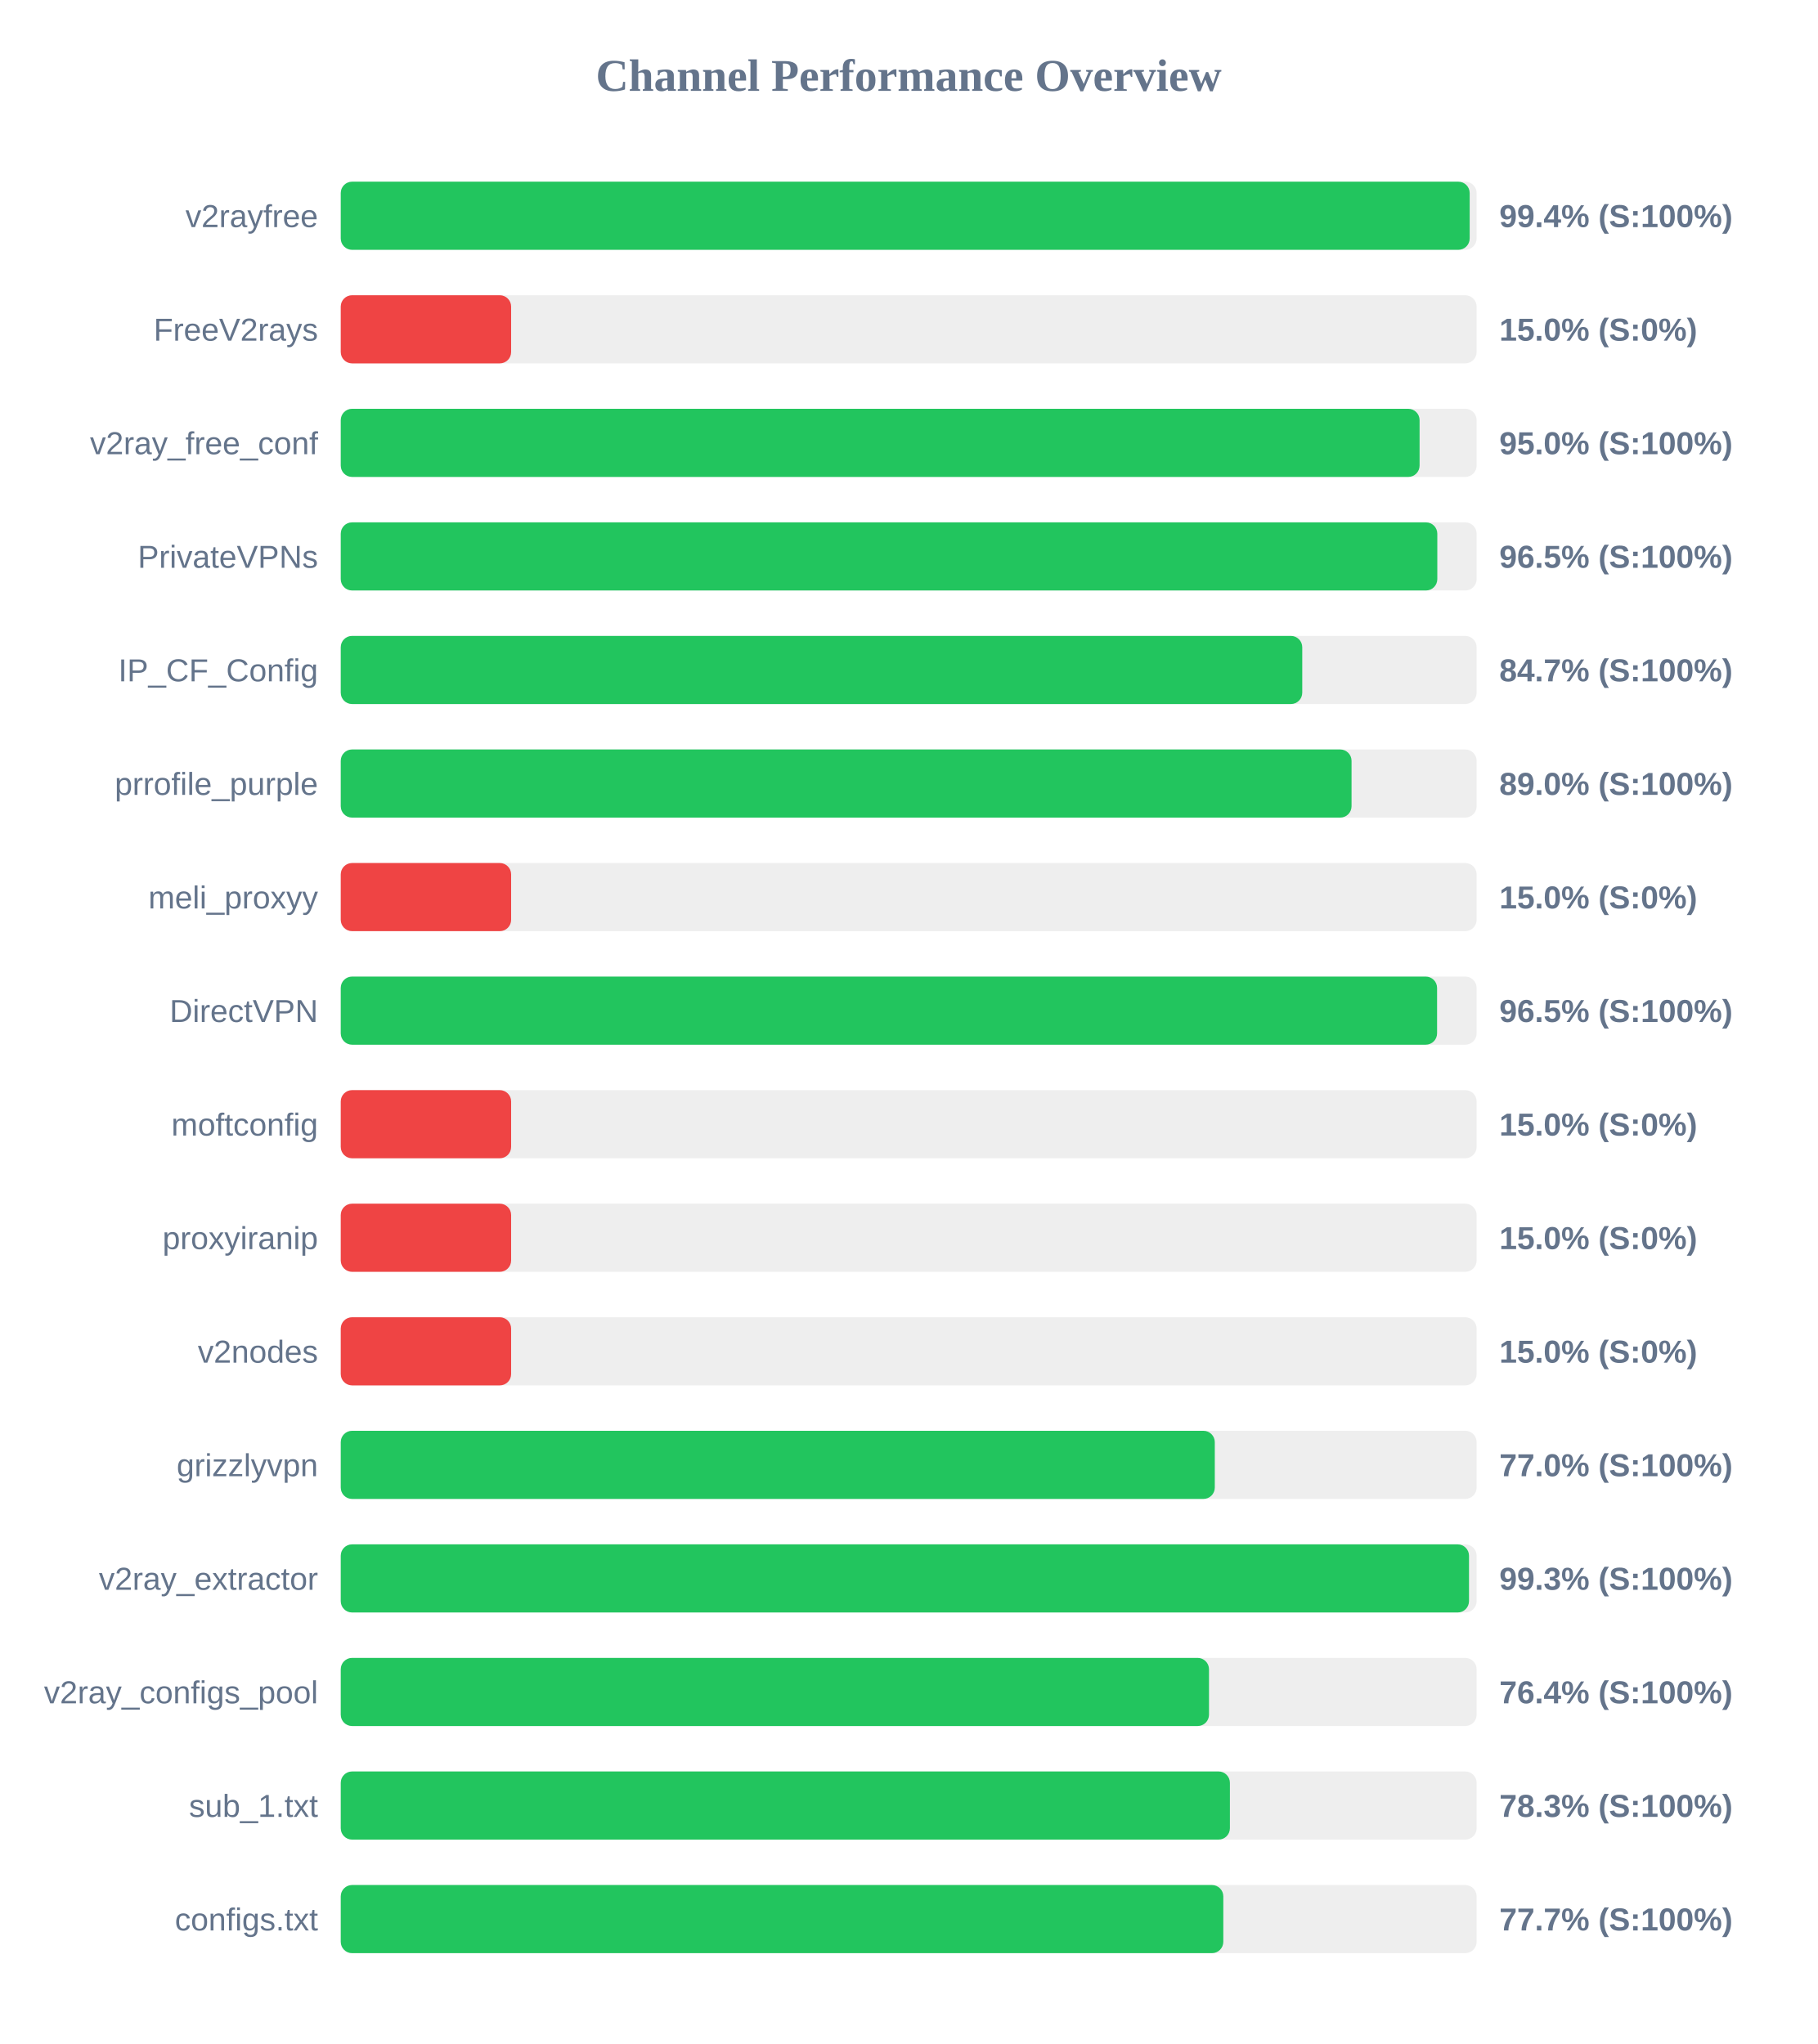
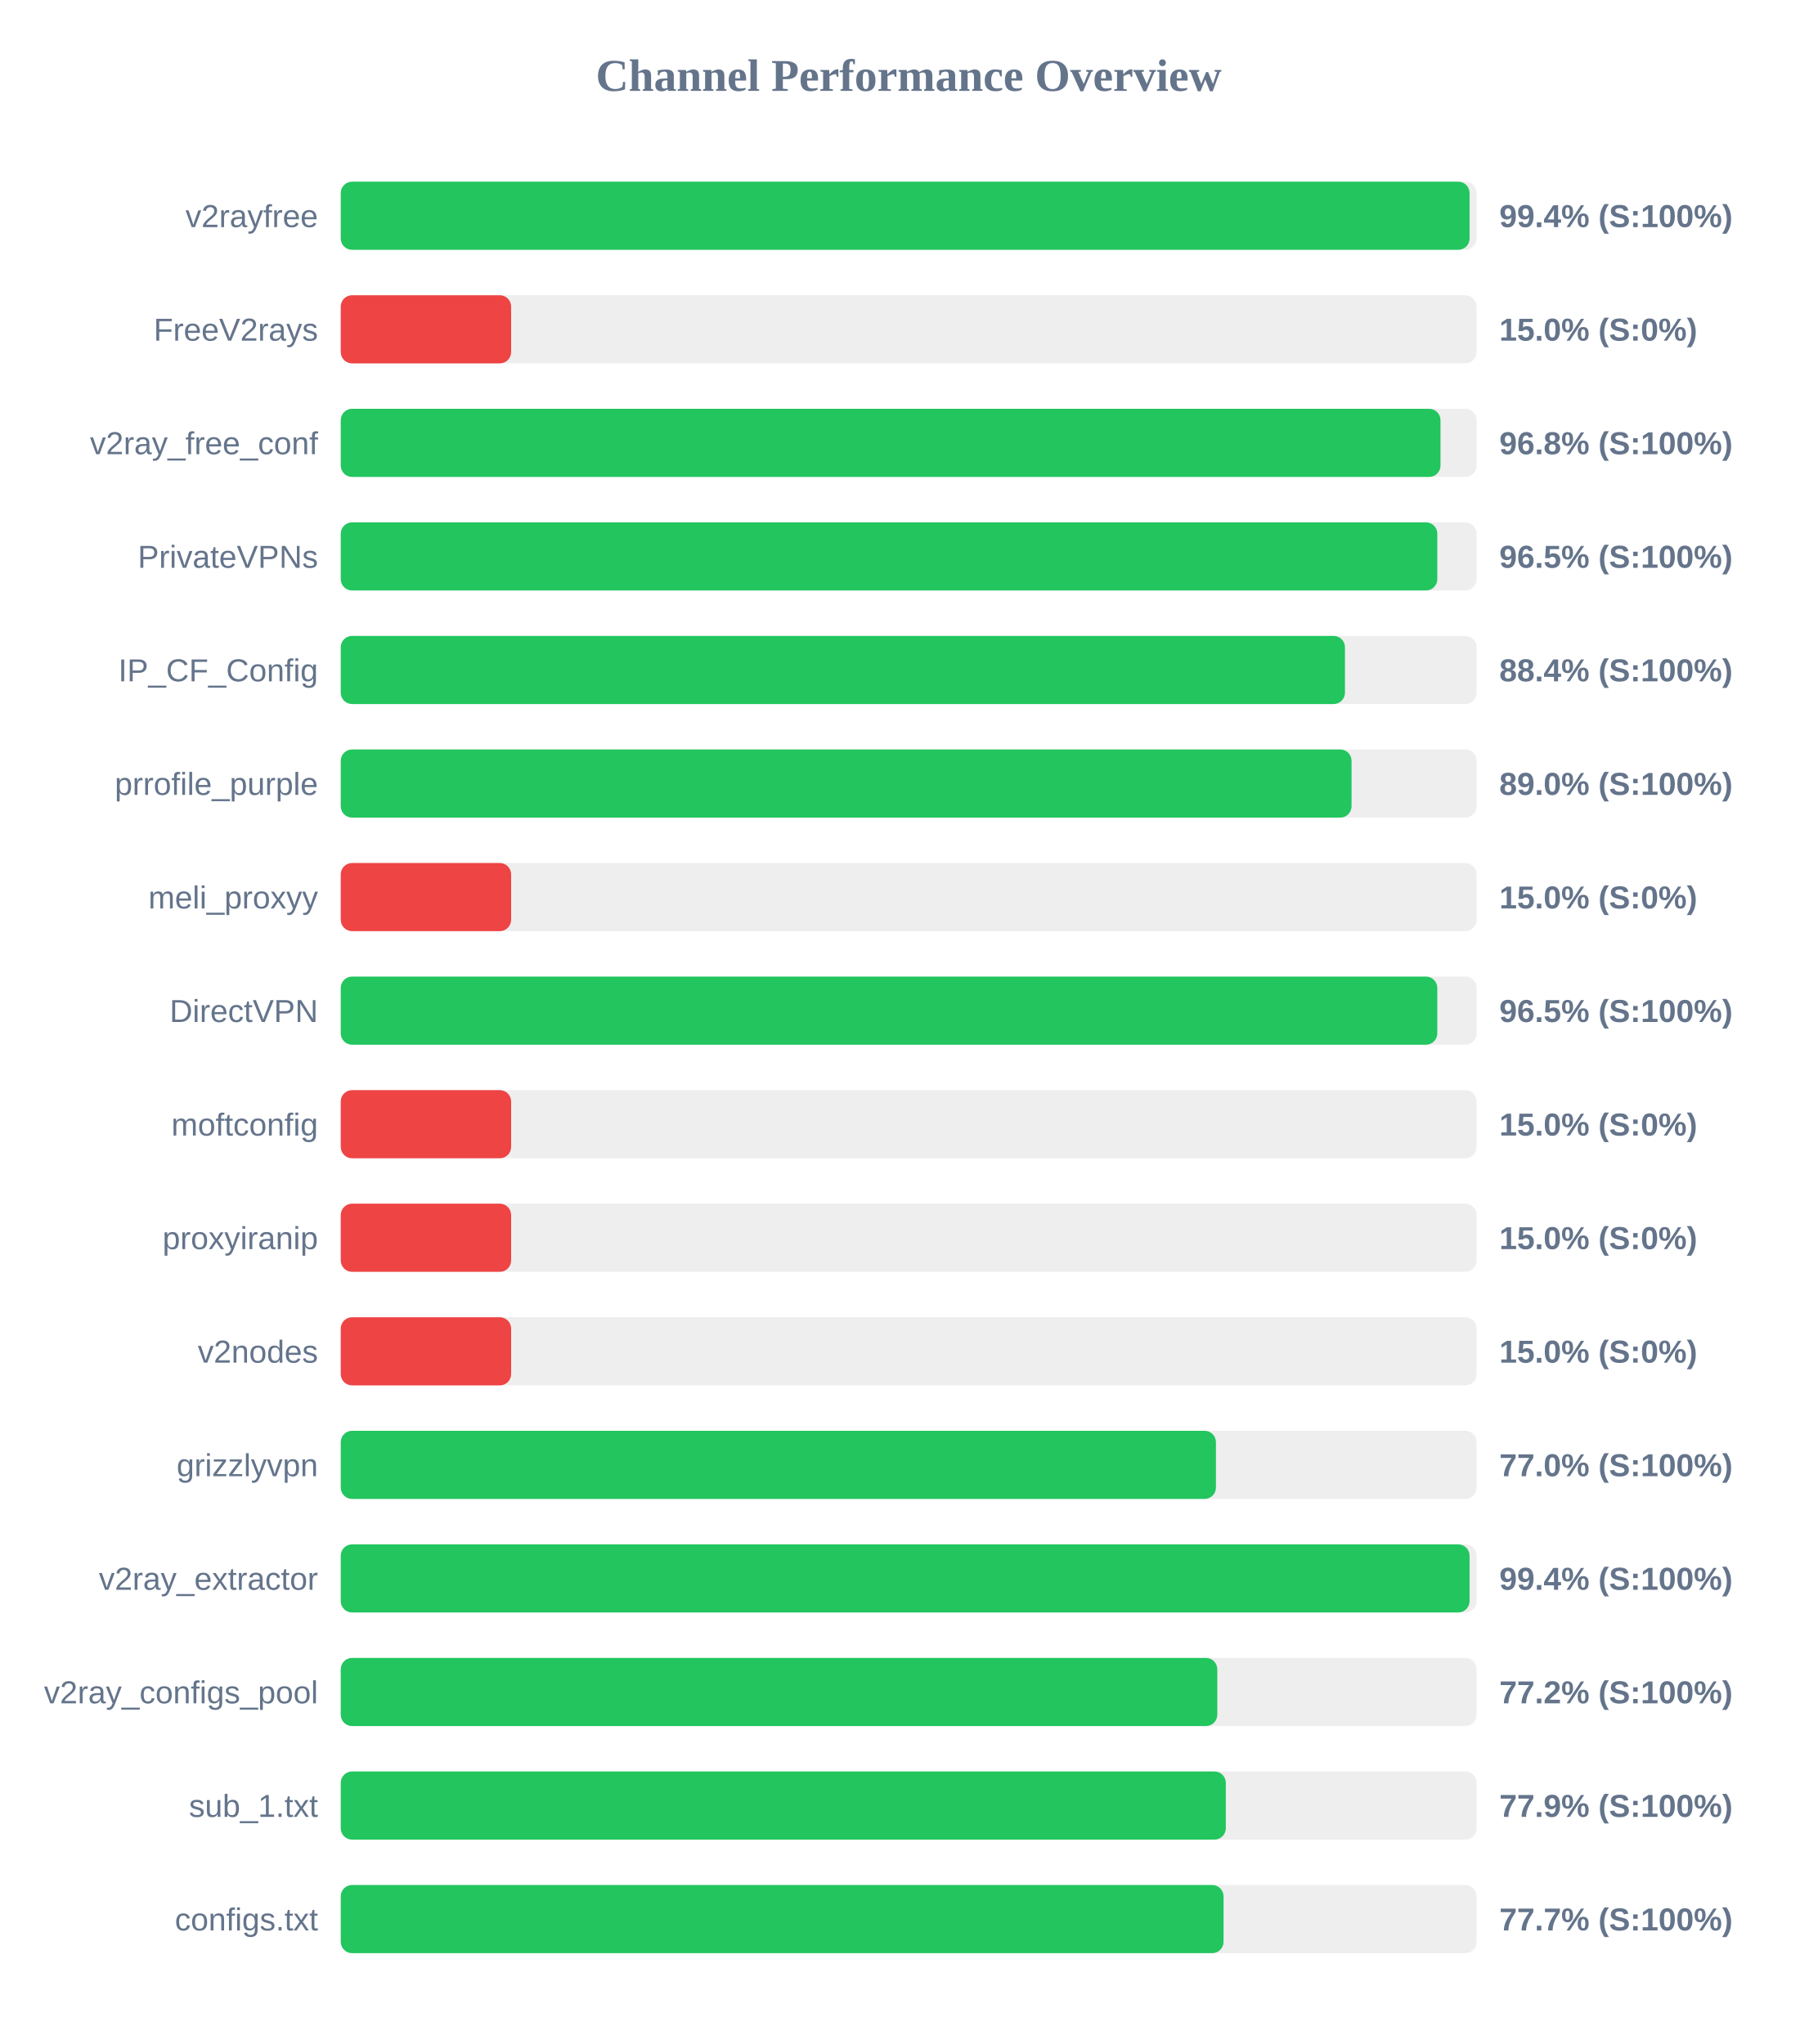
<svg xmlns="http://www.w3.org/2000/svg" width="800" height="900" version="1.1">
  <style>
        .row { font: 14px Arial; fill: #64748b; }
        .score { font: bold 14px Arial; fill: #64748b; }
    </style>
  <text x="400" y="40" text-anchor="middle" font-size="20px" font-weight="bold" fill="#64748b">Channel Performance Overview</text>
  <rect x="150" y="80" width="500" height="30" fill="#eee" rx="5" />
-   <rect x="150" y="80" width="496.95" height="30" fill="#22c55e" rx="5" />
+   <rect x="150" y="80" width="496.9" height="30" fill="#22c55e" rx="5" />
  <text x="140" y="100" text-anchor="end" class="row">v2rayfree</text>
  <text x="660" y="100" text-anchor="start" class="score">99.4% (S:100%)</text>
  <rect x="150" y="130" width="500" height="30" fill="#eee" rx="5" />
  <rect x="150" y="130" width="75.0" height="30" fill="#ef4444" rx="5" />
  <text x="140" y="150" text-anchor="end" class="row">FreeV2rays</text>
  <text x="660" y="150" text-anchor="start" class="score">15.0% (S:0%)</text>
  <rect x="150" y="180" width="500" height="30" fill="#eee" rx="5" />
-   <rect x="150" y="180" width="474.9" height="30" fill="#22c55e" rx="5" />
+   <rect x="150" y="180" width="484.1" height="30" fill="#22c55e" rx="5" />
  <text x="140" y="200" text-anchor="end" class="row">v2ray_free_conf</text>
-   <text x="660" y="200" text-anchor="start" class="score">95.0% (S:100%)</text>
+   <text x="660" y="200" text-anchor="start" class="score">96.8% (S:100%)</text>
  <rect x="150" y="230" width="500" height="30" fill="#eee" rx="5" />
  <rect x="150" y="230" width="482.7" height="30" fill="#22c55e" rx="5" />
  <text x="140" y="250" text-anchor="end" class="row">PrivateVPNs</text>
  <text x="660" y="250" text-anchor="start" class="score">96.5% (S:100%)</text>
  <rect x="150" y="280" width="500" height="30" fill="#eee" rx="5" />
-   <rect x="150" y="280" width="423.25" height="30" fill="#22c55e" rx="5" />
+   <rect x="150" y="280" width="442.05" height="30" fill="#22c55e" rx="5" />
  <text x="140" y="300" text-anchor="end" class="row">IP_CF_Config</text>
-   <text x="660" y="300" text-anchor="start" class="score">84.7% (S:100%)</text>
+   <text x="660" y="300" text-anchor="start" class="score">88.4% (S:100%)</text>
  <rect x="150" y="330" width="500" height="30" fill="#eee" rx="5" />
  <rect x="150" y="330" width="444.95" height="30" fill="#22c55e" rx="5" />
  <text x="140" y="350" text-anchor="end" class="row">prrofile_purple</text>
  <text x="660" y="350" text-anchor="start" class="score">89.0% (S:100%)</text>
  <rect x="150" y="380" width="500" height="30" fill="#eee" rx="5" />
  <rect x="150" y="380" width="75.0" height="30" fill="#ef4444" rx="5" />
  <text x="140" y="400" text-anchor="end" class="row">meli_proxyy</text>
  <text x="660" y="400" text-anchor="start" class="score">15.0% (S:0%)</text>
  <rect x="150" y="430" width="500" height="30" fill="#eee" rx="5" />
-   <rect x="150" y="430" width="482.6" height="30" fill="#22c55e" rx="5" />
+   <rect x="150" y="430" width="482.7" height="30" fill="#22c55e" rx="5" />
  <text x="140" y="450" text-anchor="end" class="row">DirectVPN</text>
  <text x="660" y="450" text-anchor="start" class="score">96.5% (S:100%)</text>
  <rect x="150" y="480" width="500" height="30" fill="#eee" rx="5" />
  <rect x="150" y="480" width="75.0" height="30" fill="#ef4444" rx="5" />
  <text x="140" y="500" text-anchor="end" class="row">moftconfig</text>
  <text x="660" y="500" text-anchor="start" class="score">15.0% (S:0%)</text>
  <rect x="150" y="530" width="500" height="30" fill="#eee" rx="5" />
  <rect x="150" y="530" width="75.0" height="30" fill="#ef4444" rx="5" />
  <text x="140" y="550" text-anchor="end" class="row">proxyiranip</text>
  <text x="660" y="550" text-anchor="start" class="score">15.0% (S:0%)</text>
  <rect x="150" y="580" width="500" height="30" fill="#eee" rx="5" />
  <rect x="150" y="580" width="75.0" height="30" fill="#ef4444" rx="5" />
  <text x="140" y="600" text-anchor="end" class="row">v2nodes</text>
  <text x="660" y="600" text-anchor="start" class="score">15.0% (S:0%)</text>
  <rect x="150" y="630" width="500" height="30" fill="#eee" rx="5" />
-   <rect x="150" y="630" width="384.75" height="30" fill="#22c55e" rx="5" />
+   <rect x="150" y="630" width="385.25" height="30" fill="#22c55e" rx="5" />
  <text x="140" y="650" text-anchor="end" class="row">grizzlyvpn</text>
  <text x="660" y="650" text-anchor="start" class="score">77.0% (S:100%)</text>
  <rect x="150" y="680" width="500" height="30" fill="#eee" rx="5" />
-   <rect x="150" y="680" width="496.65" height="30" fill="#22c55e" rx="5" />
+   <rect x="150" y="680" width="496.9" height="30" fill="#22c55e" rx="5" />
  <text x="140" y="700" text-anchor="end" class="row">v2ray_extractor</text>
-   <text x="660" y="700" text-anchor="start" class="score">99.3% (S:100%)</text>
+   <text x="660" y="700" text-anchor="start" class="score">99.4% (S:100%)</text>
  <rect x="150" y="730" width="500" height="30" fill="#eee" rx="5" />
-   <rect x="150" y="730" width="382.2" height="30" fill="#22c55e" rx="5" />
+   <rect x="150" y="730" width="385.85" height="30" fill="#22c55e" rx="5" />
  <text x="140" y="750" text-anchor="end" class="row">v2ray_configs_pool</text>
-   <text x="660" y="750" text-anchor="start" class="score">76.4% (S:100%)</text>
+   <text x="660" y="750" text-anchor="start" class="score">77.2% (S:100%)</text>
  <rect x="150" y="780" width="500" height="30" fill="#eee" rx="5" />
-   <rect x="150" y="780" width="391.4" height="30" fill="#22c55e" rx="5" />
+   <rect x="150" y="780" width="389.6" height="30" fill="#22c55e" rx="5" />
  <text x="140" y="800" text-anchor="end" class="row">sub_1.txt</text>
-   <text x="660" y="800" text-anchor="start" class="score">78.3% (S:100%)</text>
+   <text x="660" y="800" text-anchor="start" class="score">77.9% (S:100%)</text>
  <rect x="150" y="830" width="500" height="30" fill="#eee" rx="5" />
-   <rect x="150" y="830" width="388.5" height="30" fill="#22c55e" rx="5" />
+   <rect x="150" y="830" width="388.6" height="30" fill="#22c55e" rx="5" />
  <text x="140" y="850" text-anchor="end" class="row">configs.txt</text>
  <text x="660" y="850" text-anchor="start" class="score">77.7% (S:100%)</text>
</svg>
